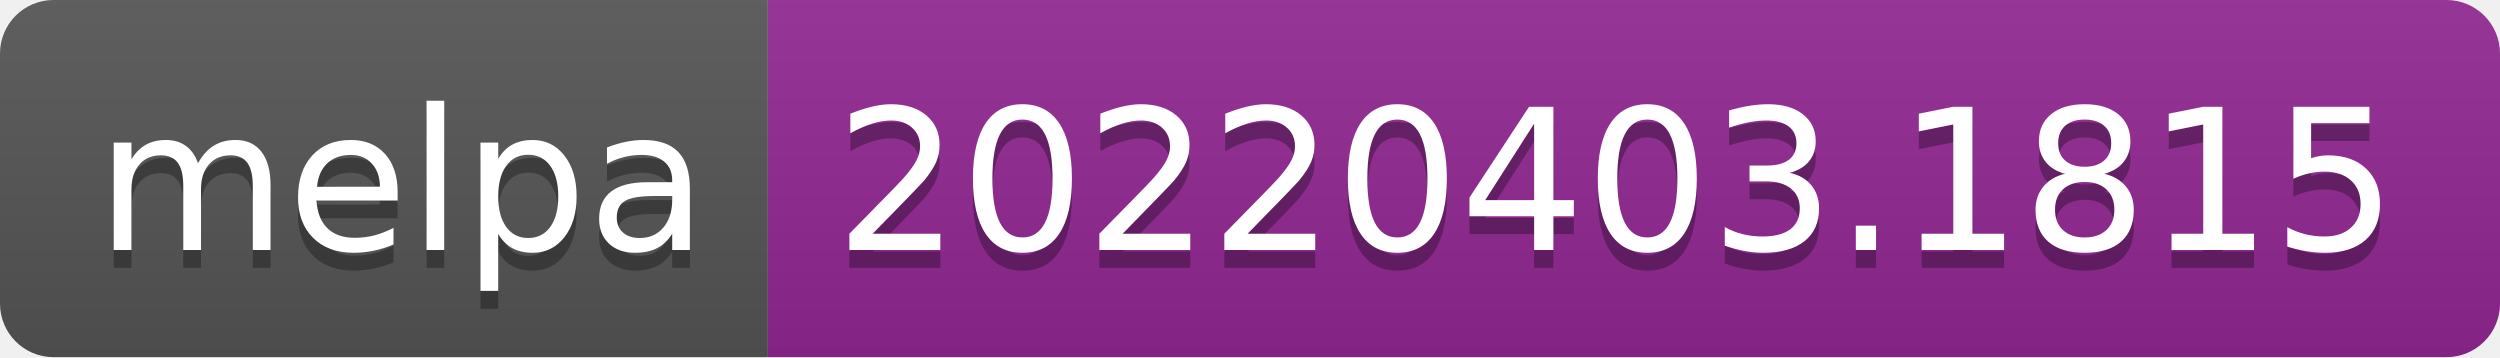
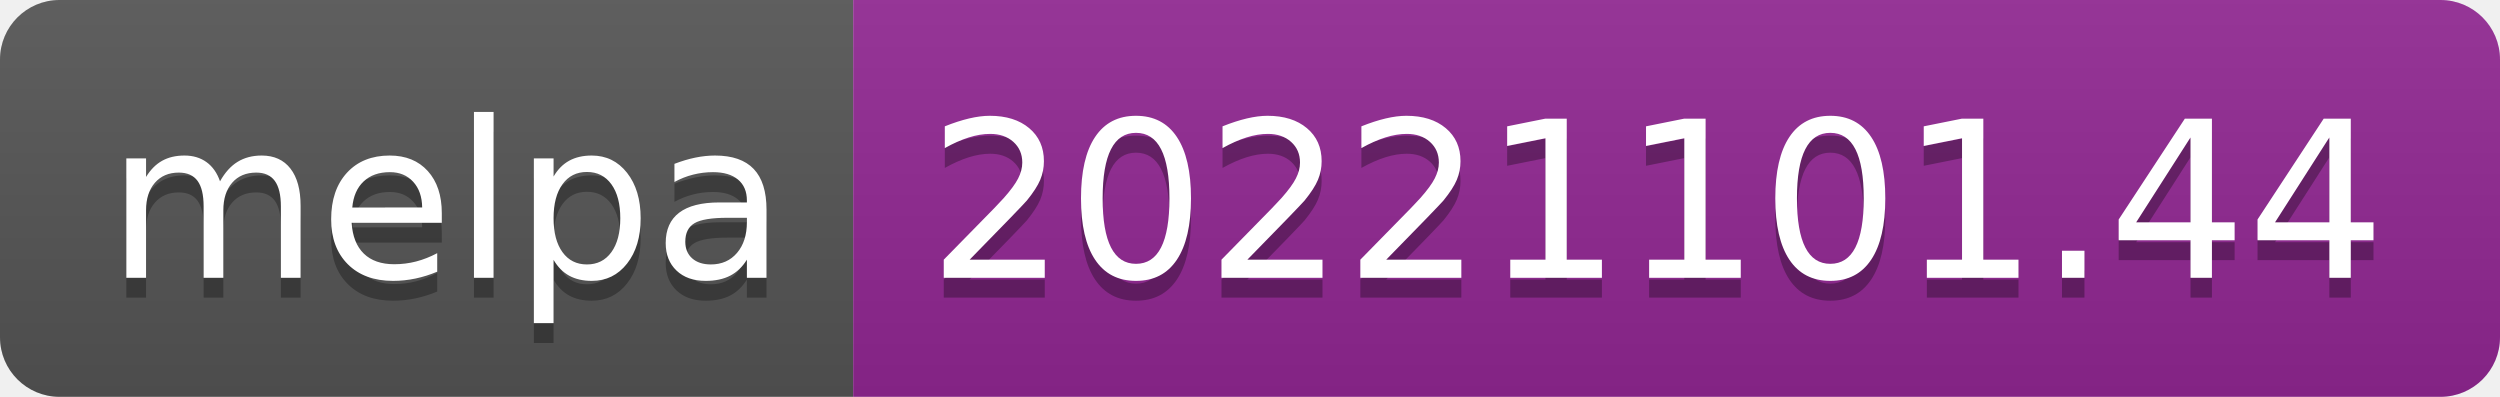
- <svg xmlns="http://www.w3.org/2000/svg" width="140" height="20" role="img" aria-label="melpa: 20220403.1815">
+ <svg xmlns="http://www.w3.org/2000/svg" width="126" height="20" role="img" aria-label="melpa: 20221101.44">
  <linearGradient id="s" x2="0" y2="100%">
    <stop offset="0" stop-color="#bbb" stop-opacity=".1" />
    <stop offset="1" stop-opacity=".1" />
  </linearGradient>
  <clipPath id="r">
-     <rect width="140" height="20" rx="3" fill="#fff" />
+     <rect width="126" height="20" rx="3" fill="#fff" />
  </clipPath>
  <g clip-path="url(#r)">
    <rect width="43" height="20" fill="#555" />
-     <rect x="43" width="97" height="20" fill="#922793" />
-     <rect width="140" height="20" fill="url(#s)" />
+     <rect x="43" width="83" height="20" fill="#922793" />
+     <rect width="126" height="20" fill="url(#s)" />
  </g>
  <g fill="#fff" text-anchor="middle" font-family="Verdana,Geneva,DejaVu Sans,sans-serif" text-rendering="geometricPrecision" font-size="110">
    <text aria-hidden="true" x="225" y="150" fill="#010101" fill-opacity=".3" transform="scale(.1)" textLength="330">melpa</text>
    <text x="225" y="140" transform="scale(.1)" fill="#fff" textLength="330">melpa</text>
-     <text aria-hidden="true" x="905" y="150" fill="#010101" fill-opacity=".3" transform="scale(.1)" textLength="870">20220403.1815</text>
-     <text x="905" y="140" transform="scale(.1)" fill="#fff" textLength="870">20220403.1815</text>
+     <text aria-hidden="true" x="835" y="150" fill="#010101" fill-opacity=".3" transform="scale(.1)" textLength="730">20221101.44</text>
+     <text x="835" y="140" transform="scale(.1)" fill="#fff" textLength="730">20221101.44</text>
  </g>
</svg>
